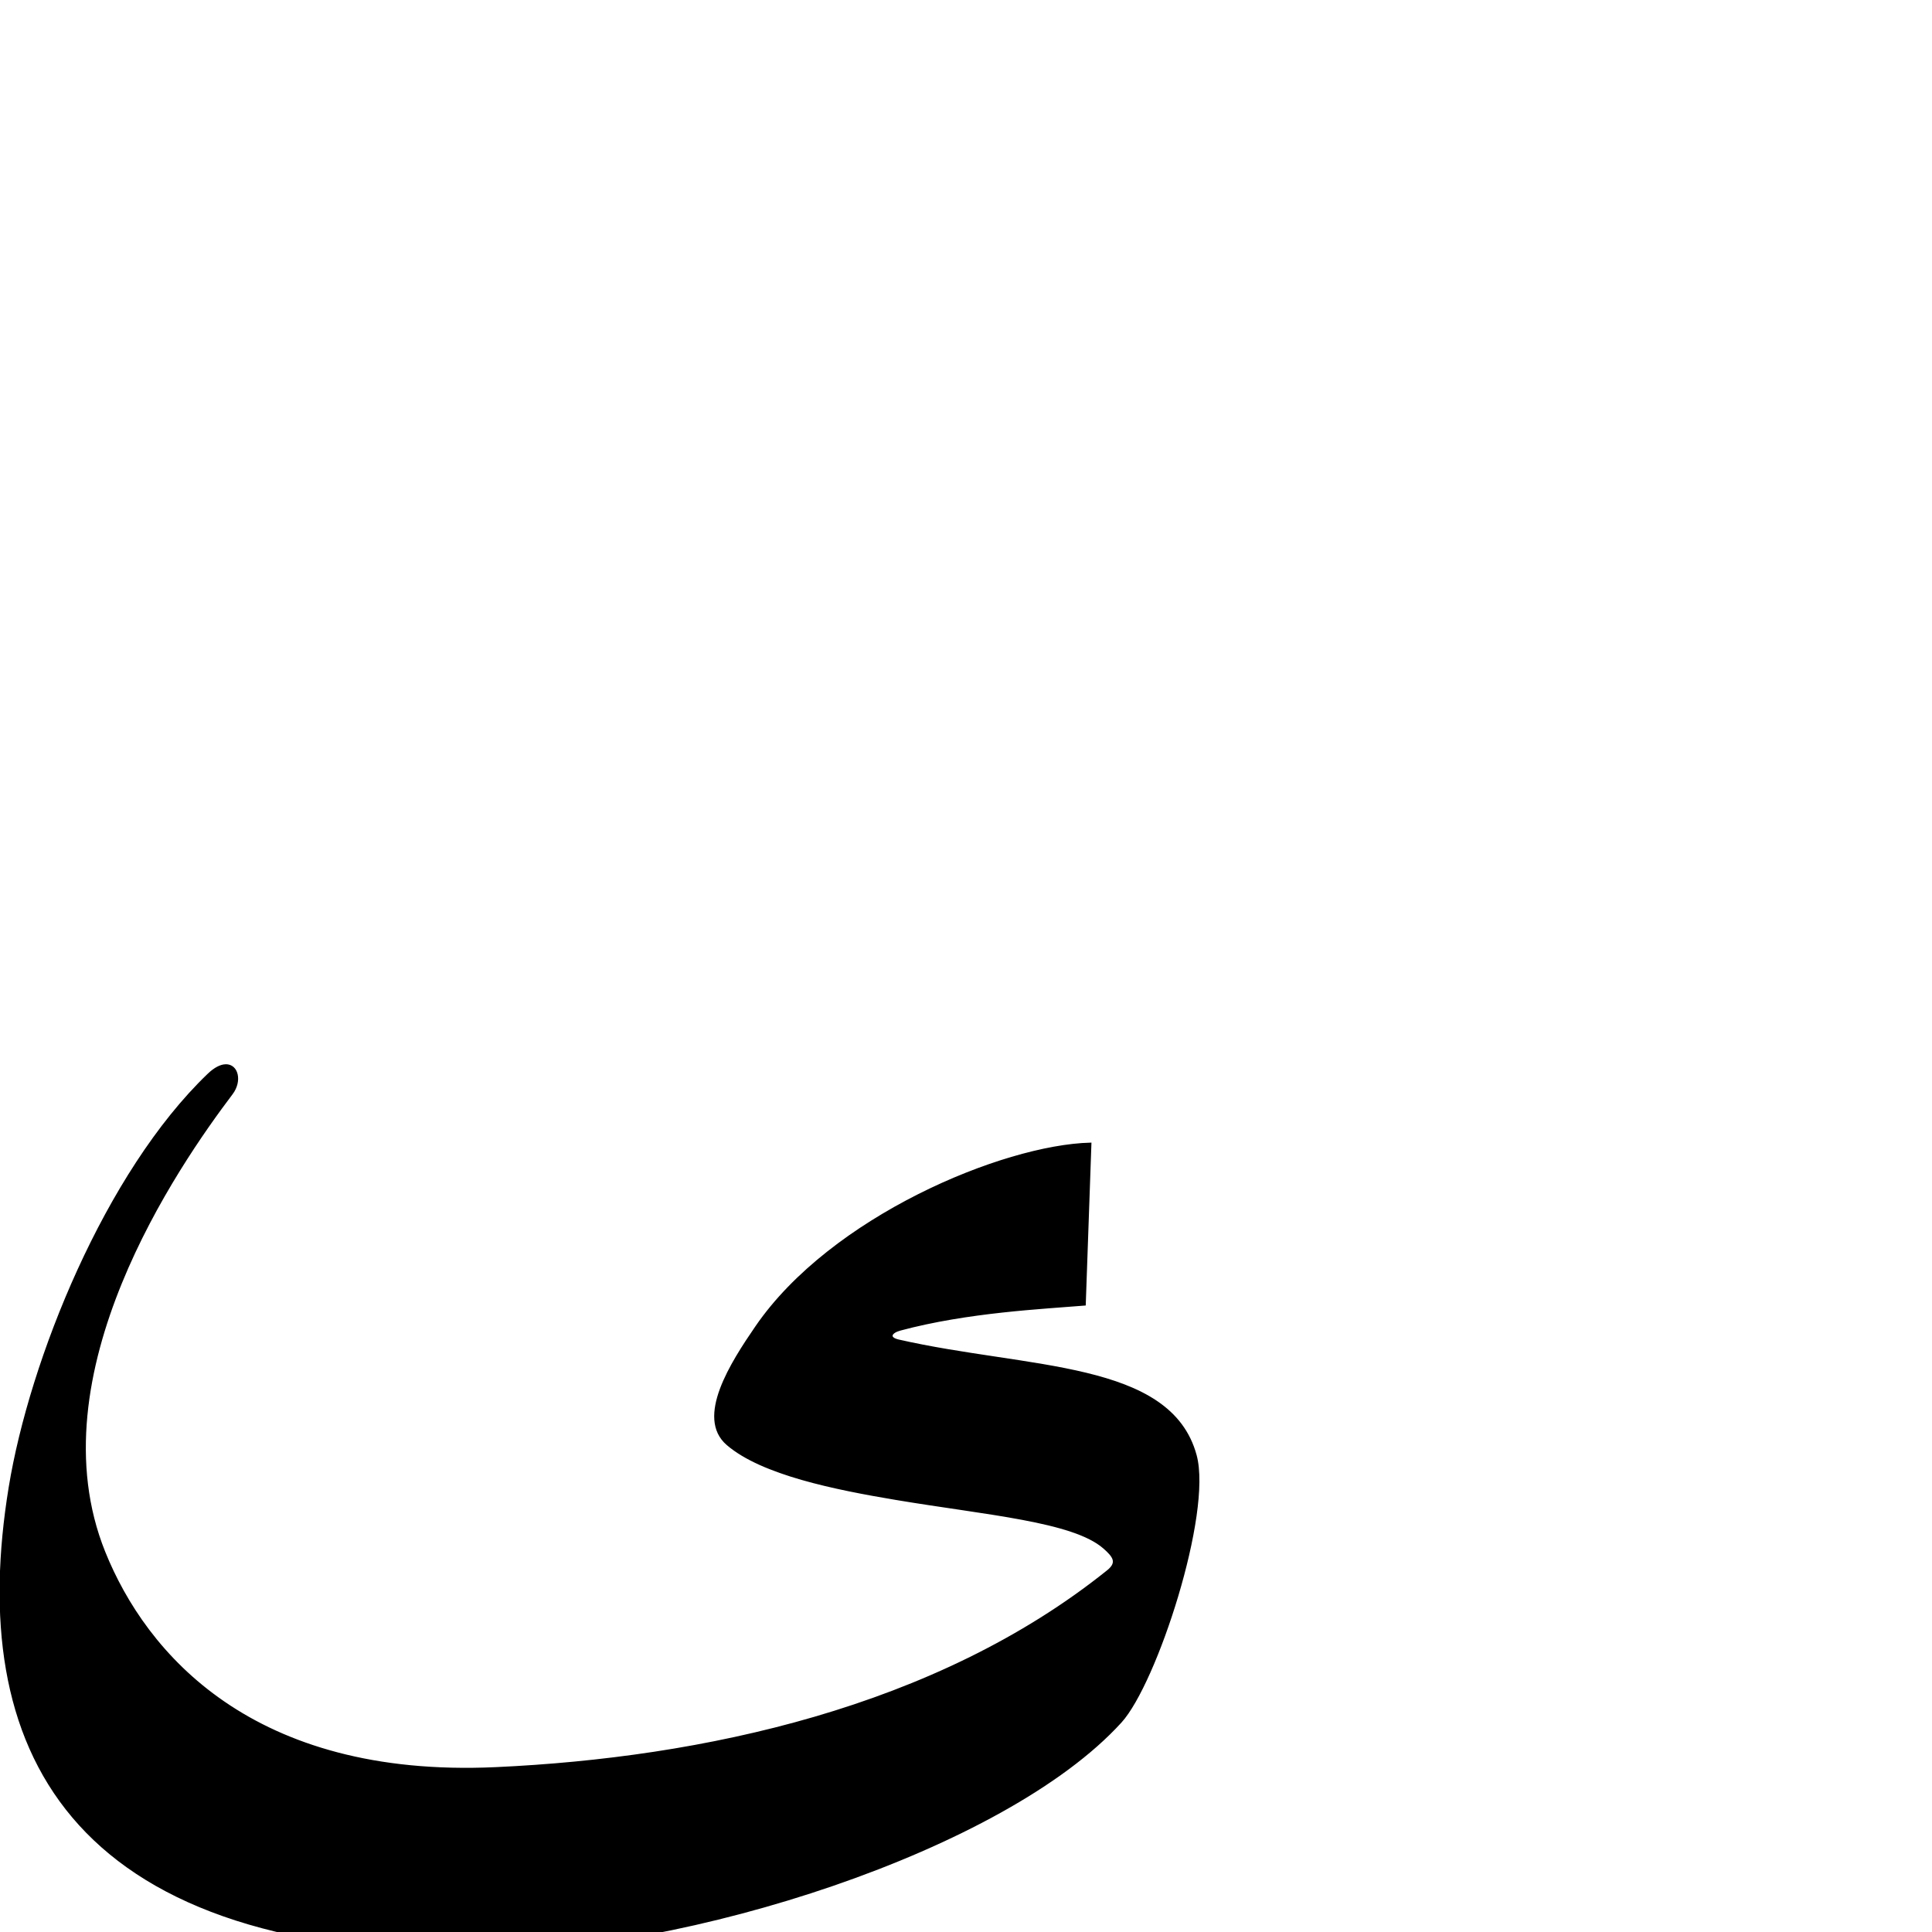
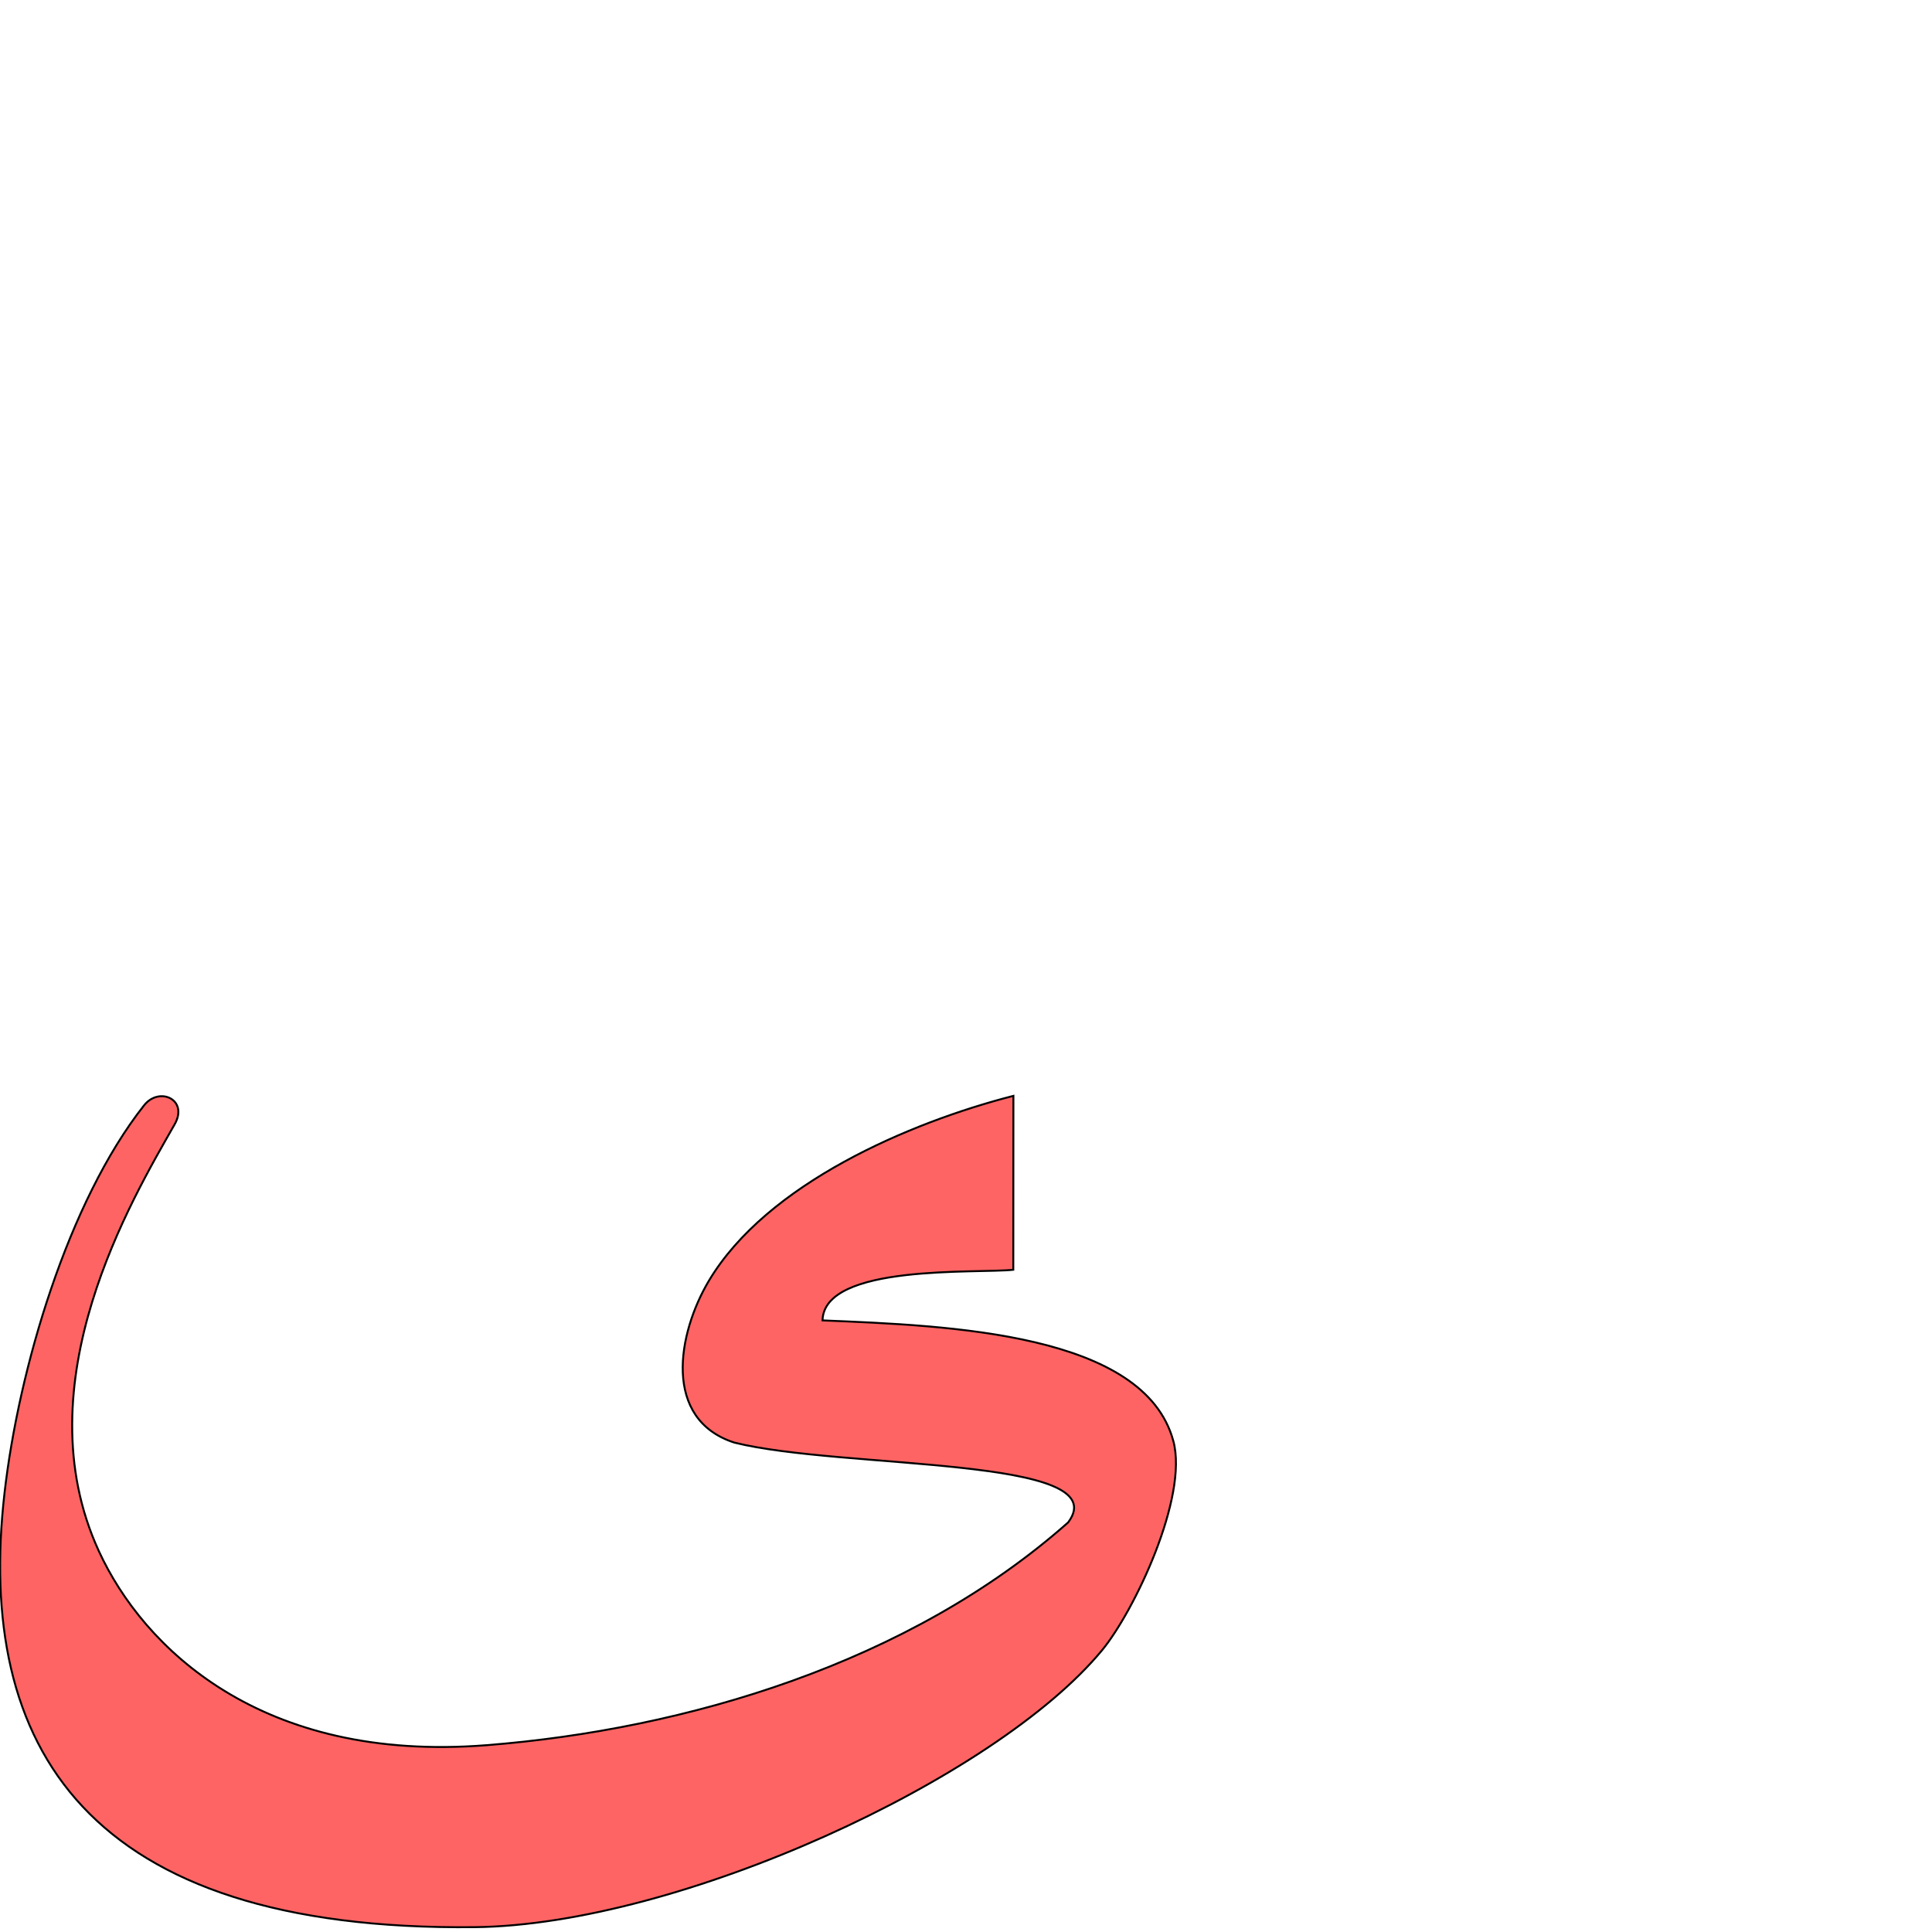
<svg xmlns="http://www.w3.org/2000/svg" version="1.0" width="1000" height="1000" id="svg5496">
  <defs id="defs5498">
    </defs>
  <g id="layer1" transform="translate(-180.6705,327.0758)" />
  <g id="layer1-8" transform="matrix(0.5,0,0,0.5,25.2767,662.9789)" />
-   <path style="color:#000000;fill:#000000;stroke:#000000;stroke-width:1;stroke-linecap:butt;stroke-linejoin:miter;stroke-miterlimit:4;stroke-opacity:1;stroke-dasharray:none;stroke-dashoffset:0;marker:none;visibility:visible;display:inline;overflow:visible;enable-background:accumulate" d="m 116.767,551.357 c -2.397,0.079 -5.432,1.451 -8.906,4.781 C 54.901,606.9 15.776,703.844 4.986,769.92 -16.987,904.476 34.177,1009.87 245.611,1010.17 c 109.524,0.155 274.326,-52.809 334.469,-118.906 18.3,-20.112 46.942,-107.985 38.812,-137.969 -13.205,-48.701 -86.982,-44.228 -153.8,-59.462 -5.707,-1.301 -3.975,-4.321 0.772,-5.597 35.096,-9.434 74.199,-11.187 95.622,-12.972 l 2.93,-83.341 c -45.448,1.178 -134.075,38.188 -172.93,94.748 -12.874,18.74 -31.103,47.063 -14.986,60.914 17.977,15.449 55.98,23.042 87.095,28.261 46.803,7.85 91.929,11.28 107.859,25.294 5.066,4.456 7.381,7.629 1.938,12 -88.734,71.254 -209.908,97.153 -316.844,102.031 -126.171,5.755 -181.362,-59.214 -202.531,-111.75 -37.076,-92.01 37.861,-200.175 65.969,-237.344 4.946,-6.541 2.907,-14.921 -3.219,-14.719 z" id="path2828" />
+   <path style="color:#000000;fill:#ff0000;fill-opacity:0.608;stroke:#000000;stroke-width:1;stroke-linecap:butt;stroke-linejoin:miter;stroke-miterlimit:4;stroke-opacity:1;stroke-dasharray:none;stroke-dashoffset:0;marker:none;visibility:visible;display:inline;overflow:visible;enable-background:accumulate" d="M 74.529,572.172 C 35.231,622.02 9.64,708.642 2.322,772.913 -12.581,903.793 43.954,999.687 245.782,997.491 c 105.812,-1.151 269.675,-76.708 324.618,-143.311 16.72,-20.267 44.731,-79.278 36.929,-108.262 -15.025,-55.821 -115.434,-59.765 -181.592,-62.479 0.717,-29.443 80.18,-24.19 98.739,-26.216 l 0.059,-90.007 c -53.699,13.791 -127.561,45.395 -157.579,95.648 -16.339,27.353 -24.131,71.772 13.12,83.818 55.917,13.97 198.556,6.967 172.796,41.318 -82.293,72.918 -197.879,107.164 -300.984,115.302 -117.039,9.238 -177.793,-50.65 -200.682,-100.356 -40.089,-87.058 17.461,-182.712 39.197,-221.009 7.285,-12.836 -7.976,-19.783 -15.875,-9.765 l -10e-5,0 z" id="path2828" />
</svg>
